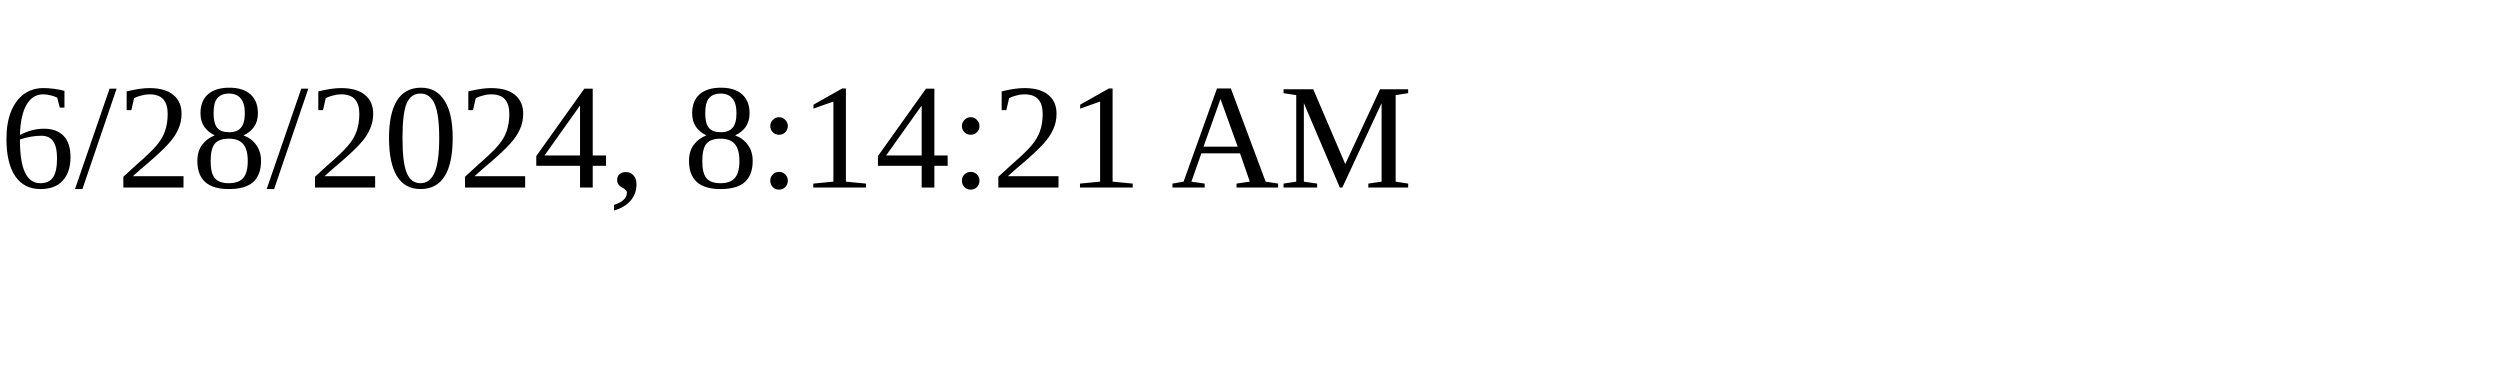
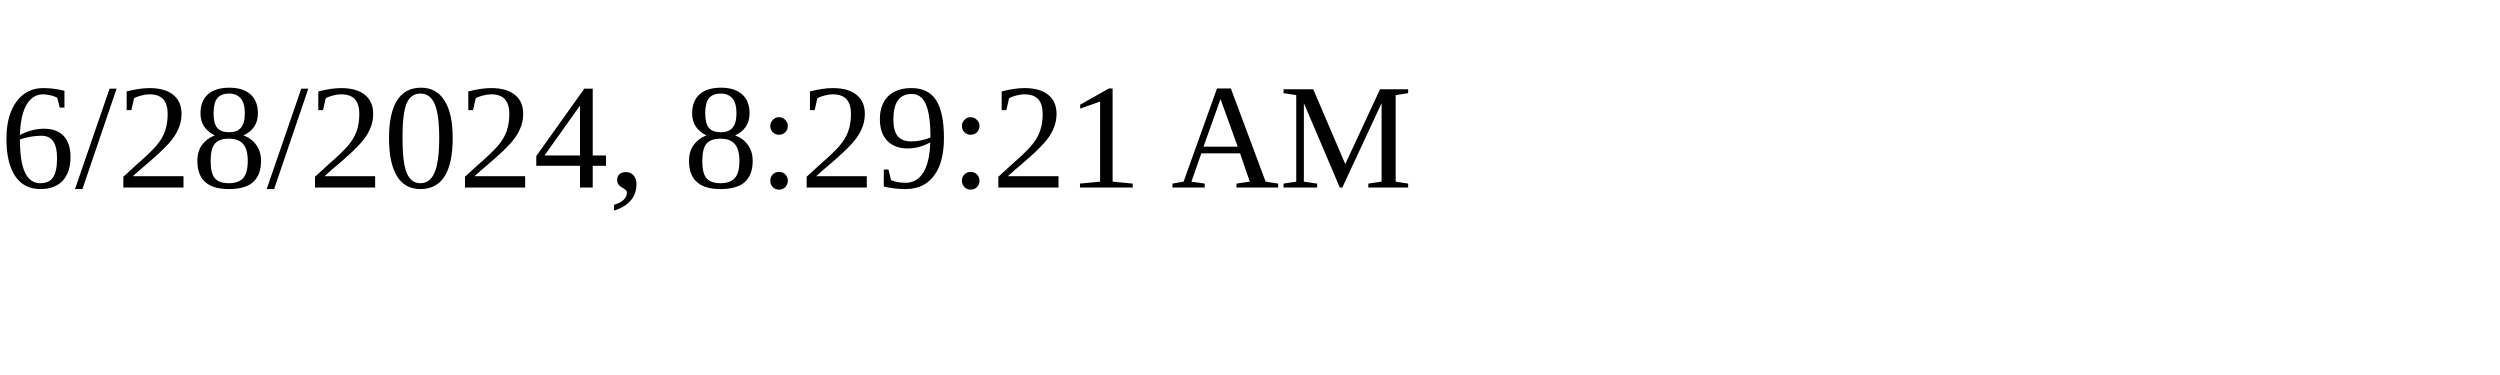
<svg xmlns="http://www.w3.org/2000/svg" height="30" width="200">
-   <text x="0" y="15">6/28/2024, 8:14:21 AM</text>
+   <text x="0" y="15">6/28/2024, 8:29:21 AM</text>
</svg>
